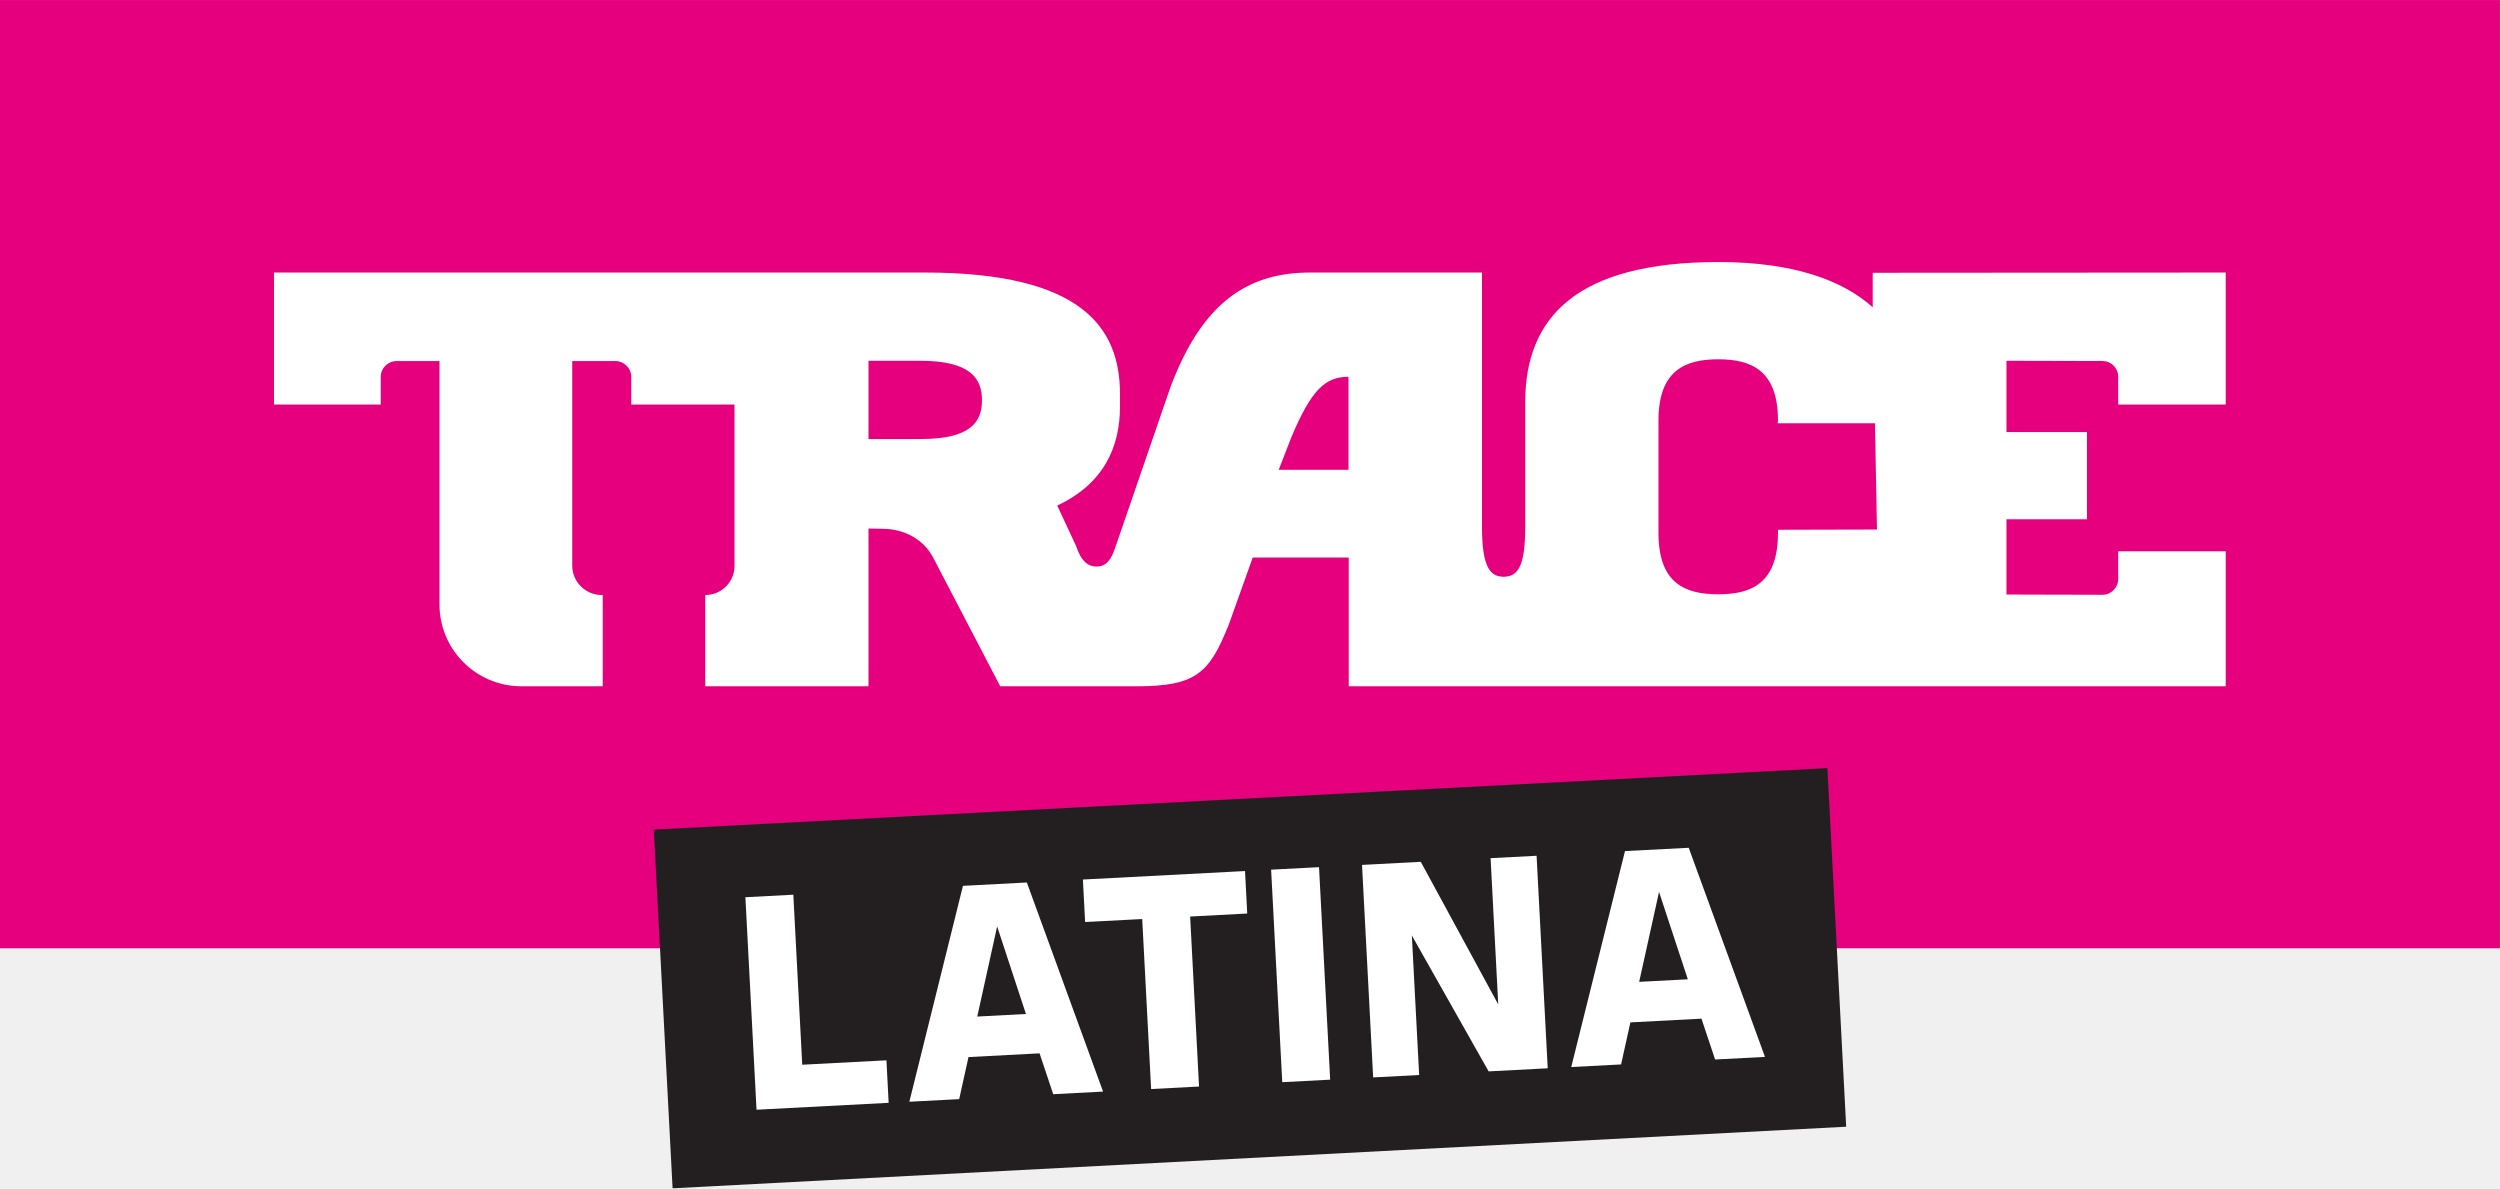
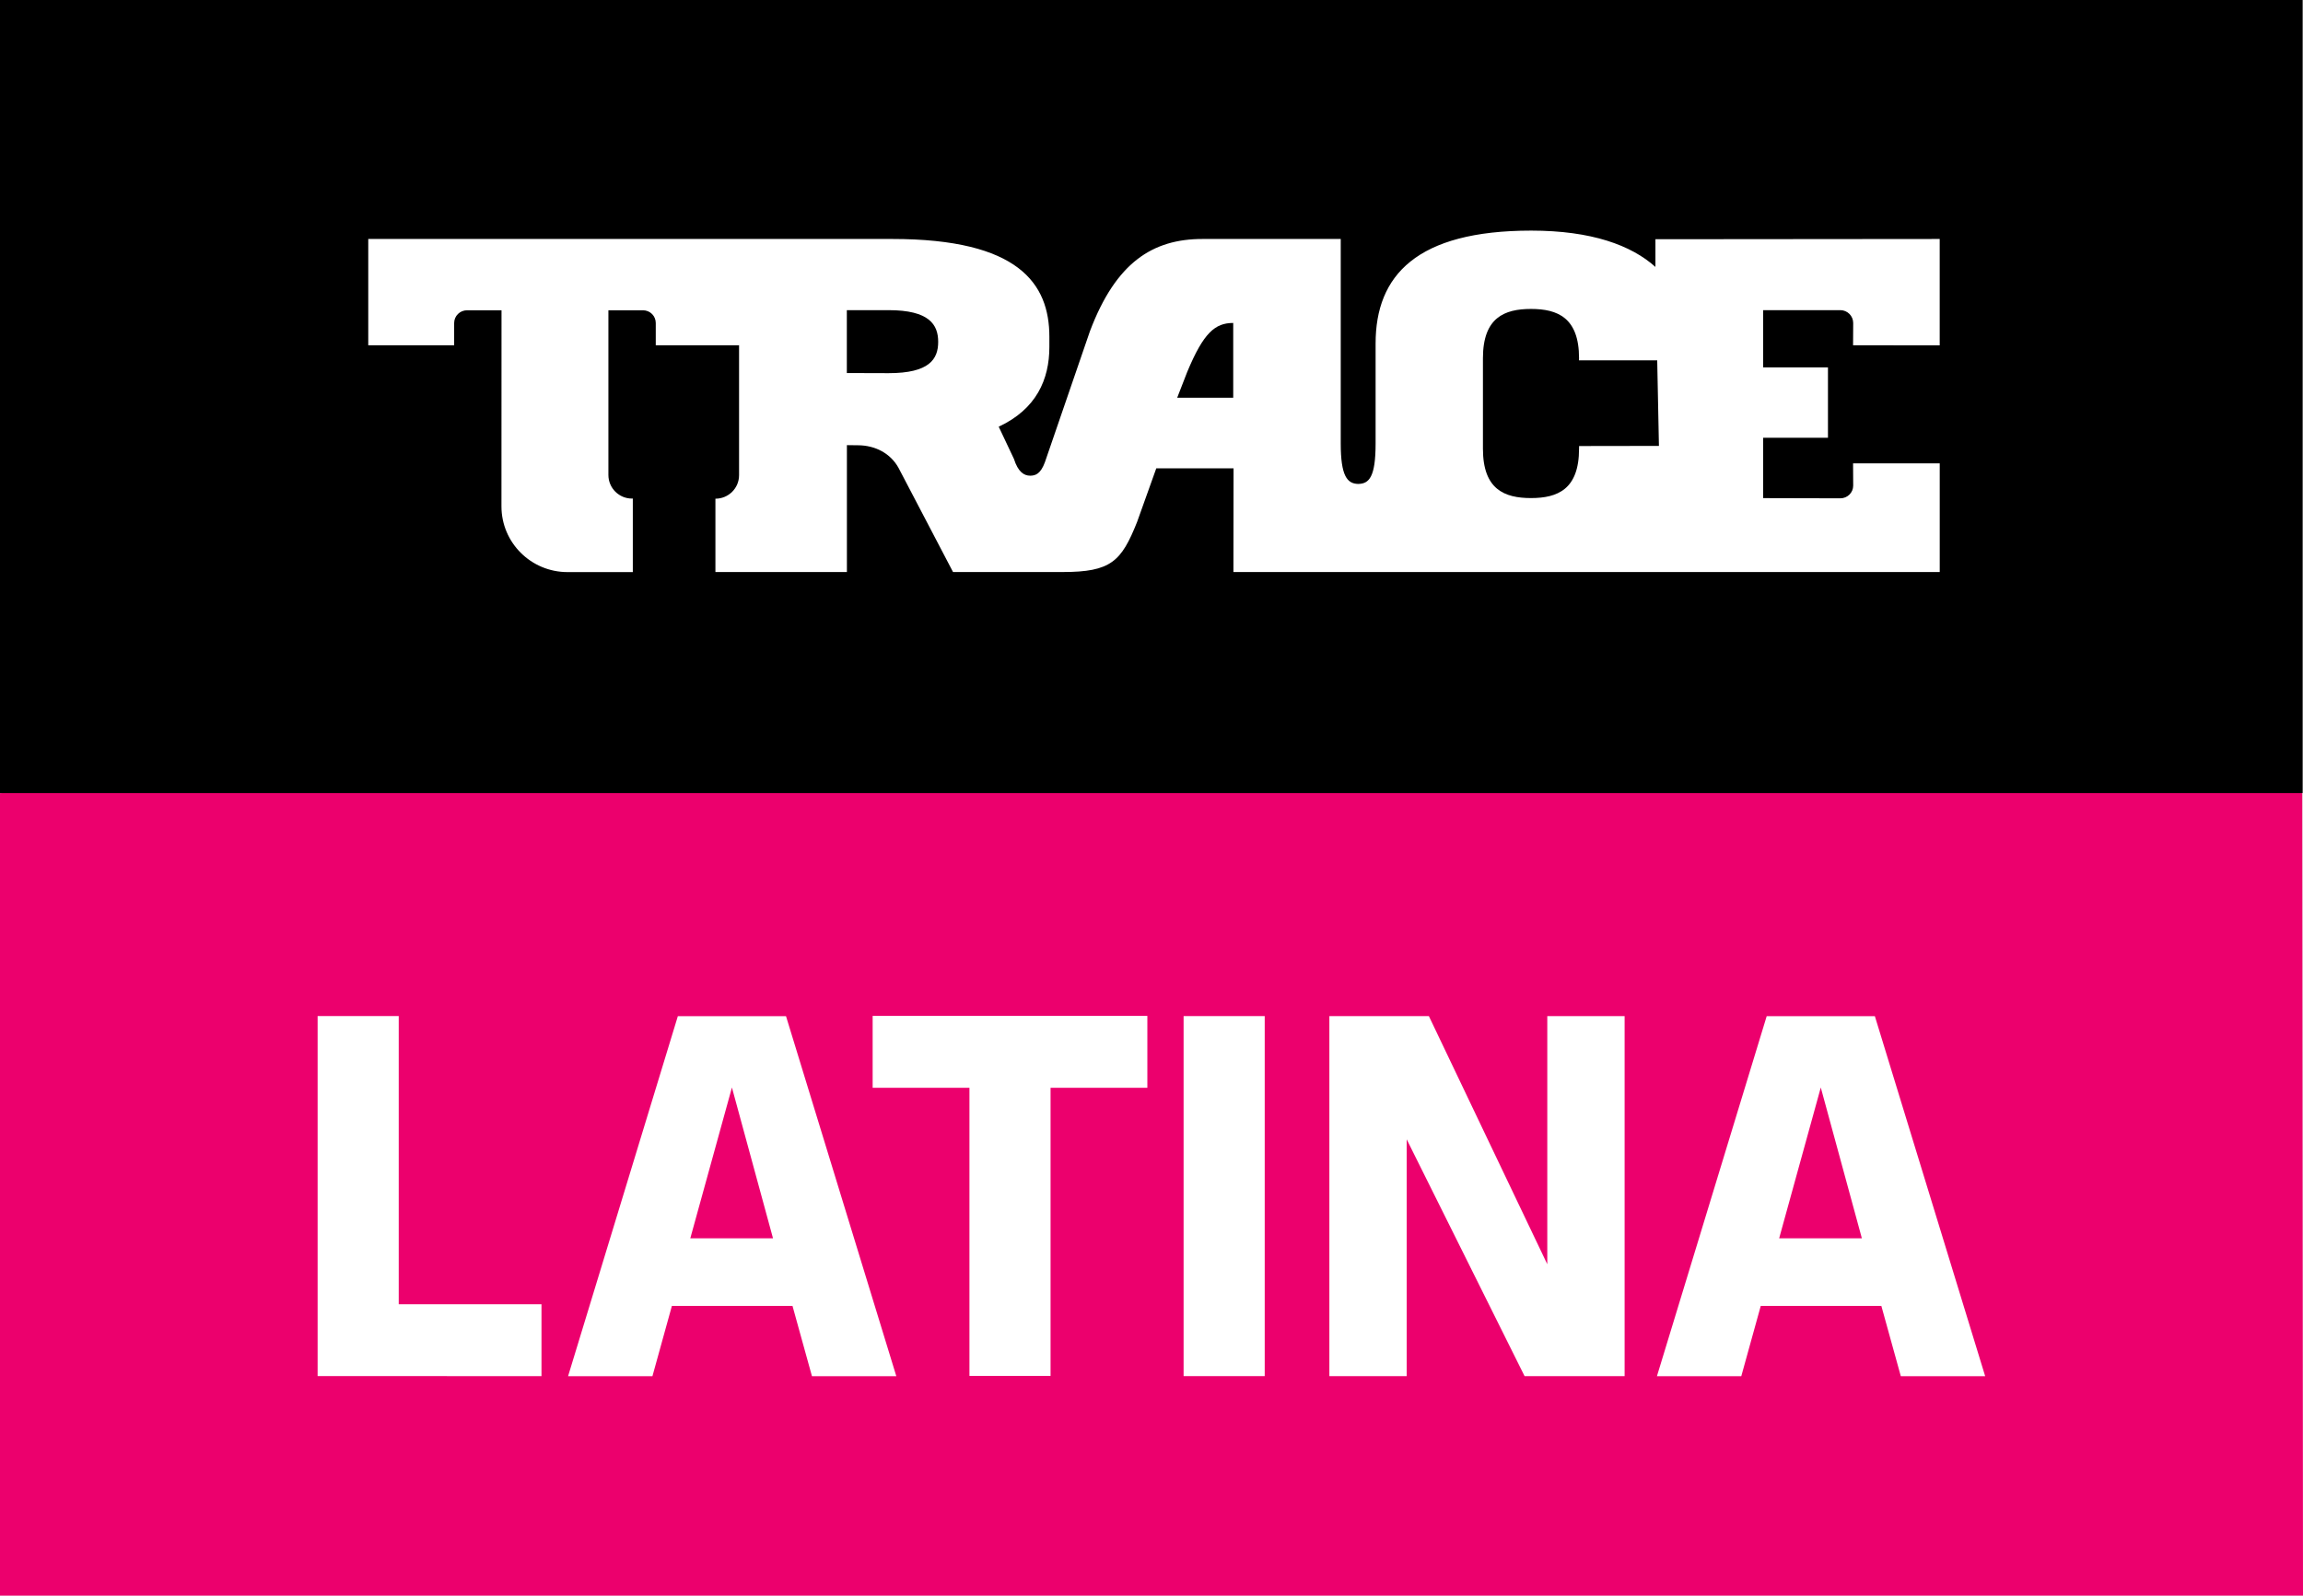
- <svg xmlns="http://www.w3.org/2000/svg" width="800" height="380.23" version="1.1" viewBox="0 0 1066.7 506.96">
-   <g transform="matrix(1.7778 0 0 1.7778 0 -623.4)">
-     <path d="m600 578.24h-600v-227.58h600z" fill="#e6007e" />
-     <path d="m412.44 413.54c-34.14 0-46.38 13.32-46.38 33.66v29.82c0 10.08-1.98 12-5.22 12.06-3.3-0.06-5.16-2.46-5.16-12.06v-60.96h-41.22c-14.76 0-25.8 6.9-33.54 27.48l-13.44 39.06c-1.26 3.48-2.76 4.02-4.38 4.02-1.86 0-3.6-1.14-4.86-4.98l-4.5-9.66c11.16-5.22 15.06-14.04 15.06-23.76v-3c0-15.96-9.18-29.16-46.8-29.16h-156.24v31.68h25.62v-6.66c0-2.1 1.74-3.78 3.84-3.78h10.26v58.44c0 10.86 8.82 19.62 19.68 19.62h19.5v-21.96l-0.24 0.06c-3.9 0-7.08-3.18-7.08-7.02v-49.14h10.32c2.1 0 3.84 1.68 3.84 3.78v6.66h24.78v-0.36 39.12c0 3.84-3.12 6.96-7.02 6.96v21.9h39.18v-37.86l3.3 0.06c5.22 0 9.78 2.46 12.12 6.72l16.2 31.08h32.7c14.4 0 17.52-3.18 22.2-14.94l5.7-15.96h23.04v30.9h210.48v-32.4h-25.8v6.66c0 2.04-1.68 3.78-3.78 3.78l-23.04-0.06v-18.06h19.32v-20.94h-19.32v-17.1l23.04 0.06c2.1 0 3.78 1.68 3.78 3.78v6.66h25.8v-31.68l-84.719 0.06v8.28c-7.2-6.48-19.02-10.86-37.02-10.86zm-0.06 23.34c7.92 0 14.34 2.64 14.34 14.7l-0.06 0.66h23.34l0.48 25.5-23.76 0.06v0.78c0 12.12-6.42 14.7-14.34 14.7-7.92 0-14.34-2.58-14.34-14.7v-27c0-12.06 6.42-14.7 14.34-14.7zm-203.94 0.36h12.42c12.18 0 14.82 4.32 14.82 9.48 0 5.16-2.64 9.3-14.76 9.3h-12.48zm115.2 3.84v22.32h-16.74l3-7.74c4.86-11.64 8.28-14.58 13.74-14.58z" fill="#fff" />
-   </g>
-   <path d="m779.71 327.73 8.019 153c-166.55 8.714-333.1 17.471-499.65 26.23h-1.104l-8.019-152.99z" fill="#231f20" stroke-width=".444" />
-   <g transform="matrix(1.3334 0 0 1.3334 0 126.76)" fill="#fff" stroke-width=".333">
-     <path d="m540.38 176.21 24.399 66.914-15.953 0.835-4.368-13.069-22.743 1.191-2.977 13.452-15.95 0.838 17.201-69.109zm-15.854 42.901 15.571-0.815-9.214-27.958z" />
-     <path d="m476.98 179.53 14.716-0.765 3.563 68.005-18.904 0.988-24.575-43.493 2.342 44.654-14.719 0.772-3.563-68.002 18.801-0.988 24.785 45.622z" />
-     <path d="m406.75 183.21 15.331-0.798 3.563 67.998-15.331 0.805z" />
-     <path d="m346.52 186.37 51.879-2.718 0.709 13.595-18.269 0.961 2.847 54.4-15.331 0.802-2.854-54.4-18.269 0.955z" />
-     <path d="m308.14 188.39 20.444-1.074 24.389 66.907-15.953 0.838-4.364-13.073-22.739 1.191-2.987 13.462-15.943 0.832 17.154-69.083m4.577 41.826 15.578-0.822-9.217-28.012z" />
-     <path d="m238.52 192.03 15.338-0.802 2.854 54.4 26.944-1.41 0.709 13.602-42.279 2.209z" />
+ <svg xmlns="http://www.w3.org/2000/svg" width="800" height="554.43" version="1.1" viewBox="0 0 800 554.43" xml:space="preserve">
+   <path d="m800 554.43h-800v-278.87l399.87-20 399.87 20z" fill="#ec006d" stroke-width="1.381" />
+   <path d="m799.88 275.56h-799.88v-275.56h799.88z" stroke-width="1.381" />
+   <path d="m673.8 119.99v-36.953l-98.747 0.088v9.624c-8.39-7.532-22.198-12.619-43.141-12.619-39.772 0-54.064 15.548-54.064 39.221v34.751c0 11.738-2.29 13.984-6.034 14.05-3.876-0.066-6.078-2.841-6.078-14.05v-71.065h-48.03c-17.221 0-30.038 8.06-39.089 32.042l-15.636 45.497c-1.498 4.074-3.237 4.691-5.109 4.713-2.18 0-4.228-1.321-5.66-5.836l-5.285-11.187c13.059-6.1 17.596-16.384 17.596-27.726v-3.502c0-18.565-10.747-34.002-54.57-34.002h-182.03v36.953h29.84v-7.752c0-2.445 2.004-4.426 4.471-4.426h11.98l-0.022 68.136c0 12.619 10.284 22.837 22.947 22.837h22.683v-25.568l-0.286 0.022c-4.514 0-8.192-3.656-8.192-8.192v-57.235h12.002c2.489 0 4.448 1.982 4.448 4.426v7.752h28.915v-0.396l0.022 0.396v45.123c0 4.514-3.656 8.17-8.214 8.17v25.479h45.674v-44.088l3.81 0.044c6.078 0 11.385 2.885 14.116 7.84l18.939 36.204h38.076c16.781 0 20.392-3.656 25.854-17.375l6.673-18.653h26.845l-0.044 36.028h245.35v-37.768h-30.104l0.044 7.752c0 2.445-2.004 4.404-4.471 4.404l-26.801-0.066v-20.987h22.506v-24.444h-22.506v-19.886h26.801c2.466 0 4.471 2.004 4.471 4.471l-0.044 7.752zm-347.9-1.189c0 5.99-3.061 10.857-17.199 10.857l-14.534-0.044v-21.846h14.49c14.138 0 17.243 5.021 17.243 11.011zm102.49 19.401h-19.468l3.502-9.007c5.66-13.566 9.646-16.979 15.966-16.979zm120.15 16.781-0.022 0.947c0 14.116-7.465 17.133-16.693 17.133-9.227 0-16.693-3.017-16.693-17.133v-31.47c0-14.094 7.465-17.111 16.693-17.111 9.227 0 16.693 3.017 16.693 17.111l-0.044 0.749h27.197l0.595 29.73z" fill="#fff" stroke-width="1.381" />
+   <g transform="matrix(1.0625 0 0 1.0625 -27.164 796.8)" fill="#fff" stroke-width="52.048">
+     <path d="m202.6-299.9v-23.513h-46.673v-94.23h-26.519v117.74z" style="white-space:pre" />
+     <path d="m282.54-417.62h-35.358l-35.889 117.74h27.58l6.364-22.983h39.425l6.364 22.983h27.58zm-17.679 23.337 13.436 49.325h-27.049z" style="white-space:pre" />
+     <path d="m400.68-394.19v-23.513h-89.81v23.513h31.646v94.23h26.519v-94.23z" style="white-space:pre" />
+     <path d="m439.05-299.9v-117.74h-26.519v117.74z" style="white-space:pre" />
+     <path d="m524.01-299.9h32.707v-117.74h-25.281v81.148l-38.718-81.148h-32.53v117.74h25.281v-77.435z" style="white-space:pre" />
+     <path d="m638.53-417.62h-35.358l-35.889 117.74h27.58l6.364-22.983h39.425l6.364 22.983h27.58zm-17.679 23.337 13.436 49.325h-27.049z" style="white-space:pre" />
  </g>
</svg>
